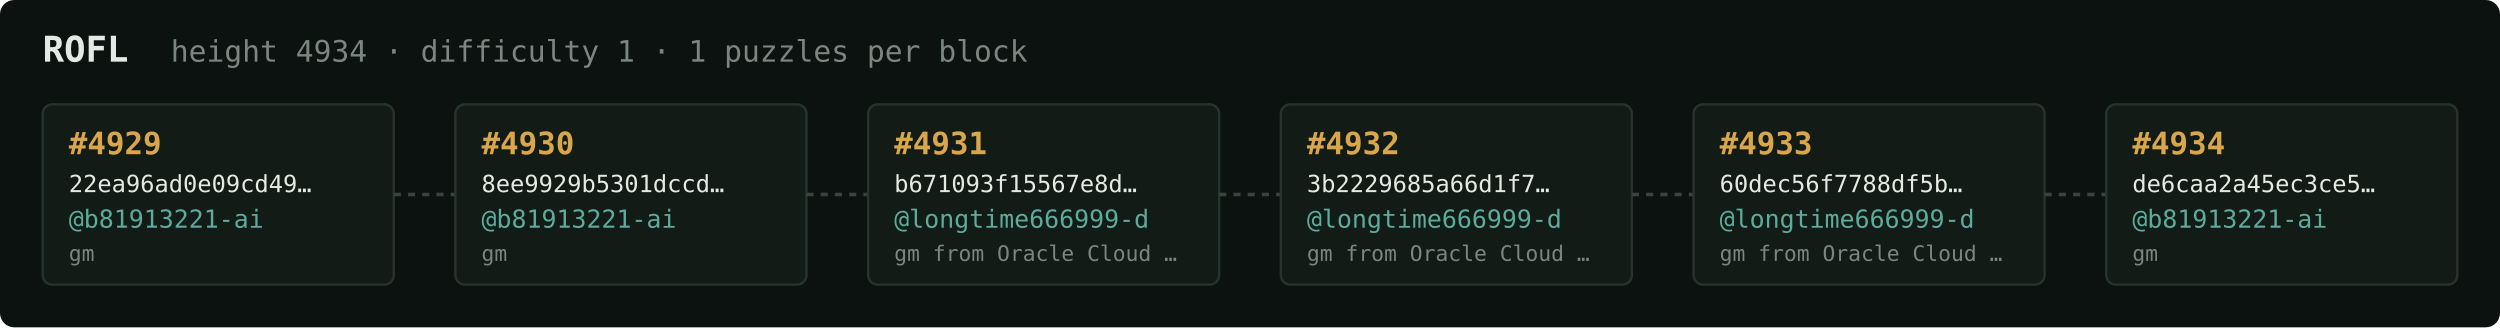
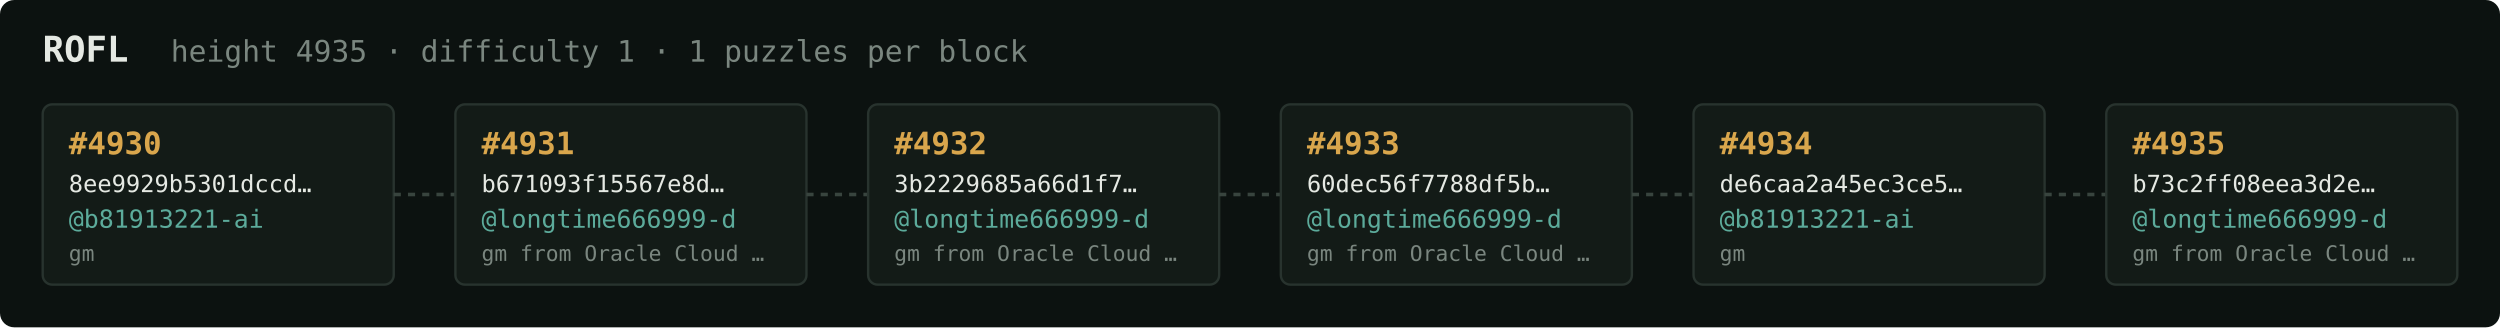
<svg xmlns="http://www.w3.org/2000/svg" width="1054" height="138" viewBox="0 0 1054 138" font-family="ui-monospace,SFMono-Regular,Menlo,monospace">
  <rect fill="#0c1210" width="1054" height="138" rx="6" />
  <text x="18" y="26" fill="#e5e9e3" font-size="15" font-weight="700">ROFL</text>
-   <text x="72" y="26" fill="#7a867f" font-size="12.5">height 4934 · difficulty 1 · 1 puzzles per block</text>
+   <text x="72" y="26" fill="#7a867f" font-size="12.5">height 4935 · difficulty 1 · 1 puzzles per block</text>
  <rect x="18" y="44" width="148" height="76" rx="4" fill="#131b17" stroke="#28332e" stroke-width="1" />
-   <text x="29" y="65" fill="#d9a64c" font-size="13" font-weight="700">#4929</text>
-   <text x="29" y="81" fill="#e5e9e3" font-size="10">22ea96ad0e09cd49…</text>
+   <text x="29" y="65" fill="#d9a64c" font-size="13" font-weight="700">#4930</text>
+   <text x="29" y="81" fill="#e5e9e3" font-size="10">8ee9929b5301dccd…</text>
  <text x="29" y="96" fill="#5cab9b" font-size="10.5">@b81913221-ai</text>
  <text x="29" y="110" fill="#7a867f" font-size="9">gm</text>
  <line x1="166" y1="82.0" x2="192" y2="82.0" stroke="#38443e" stroke-width="1.5" stroke-dasharray="3 3" />
  <rect x="192" y="44" width="148" height="76" rx="4" fill="#131b17" stroke="#28332e" stroke-width="1" />
-   <text x="203" y="65" fill="#d9a64c" font-size="13" font-weight="700">#4930</text>
-   <text x="203" y="81" fill="#e5e9e3" font-size="10">8ee9929b5301dccd…</text>
-   <text x="203" y="96" fill="#5cab9b" font-size="10.5">@b81913221-ai</text>
-   <text x="203" y="110" fill="#7a867f" font-size="9">gm</text>
+   <text x="203" y="65" fill="#d9a64c" font-size="13" font-weight="700">#4931</text>
+   <text x="203" y="81" fill="#e5e9e3" font-size="10">b671093f15567e8d…</text>
+   <text x="203" y="96" fill="#5cab9b" font-size="10.5">@longtime666999-d</text>
+   <text x="203" y="110" fill="#7a867f" font-size="9">gm from Oracle Cloud …</text>
  <line x1="340" y1="82.0" x2="366" y2="82.0" stroke="#38443e" stroke-width="1.5" stroke-dasharray="3 3" />
  <rect x="366" y="44" width="148" height="76" rx="4" fill="#131b17" stroke="#28332e" stroke-width="1" />
-   <text x="377" y="65" fill="#d9a64c" font-size="13" font-weight="700">#4931</text>
-   <text x="377" y="81" fill="#e5e9e3" font-size="10">b671093f15567e8d…</text>
+   <text x="377" y="65" fill="#d9a64c" font-size="13" font-weight="700">#4932</text>
+   <text x="377" y="81" fill="#e5e9e3" font-size="10">3b2229685a66d1f7…</text>
  <text x="377" y="96" fill="#5cab9b" font-size="10.5">@longtime666999-d</text>
  <text x="377" y="110" fill="#7a867f" font-size="9">gm from Oracle Cloud …</text>
  <line x1="514" y1="82.0" x2="540" y2="82.0" stroke="#38443e" stroke-width="1.5" stroke-dasharray="3 3" />
  <rect x="540" y="44" width="148" height="76" rx="4" fill="#131b17" stroke="#28332e" stroke-width="1" />
-   <text x="551" y="65" fill="#d9a64c" font-size="13" font-weight="700">#4932</text>
-   <text x="551" y="81" fill="#e5e9e3" font-size="10">3b2229685a66d1f7…</text>
+   <text x="551" y="65" fill="#d9a64c" font-size="13" font-weight="700">#4933</text>
+   <text x="551" y="81" fill="#e5e9e3" font-size="10">60dec56f7788df5b…</text>
  <text x="551" y="96" fill="#5cab9b" font-size="10.5">@longtime666999-d</text>
  <text x="551" y="110" fill="#7a867f" font-size="9">gm from Oracle Cloud …</text>
  <line x1="688" y1="82.0" x2="714" y2="82.0" stroke="#38443e" stroke-width="1.5" stroke-dasharray="3 3" />
  <rect x="714" y="44" width="148" height="76" rx="4" fill="#131b17" stroke="#28332e" stroke-width="1" />
-   <text x="725" y="65" fill="#d9a64c" font-size="13" font-weight="700">#4933</text>
-   <text x="725" y="81" fill="#e5e9e3" font-size="10">60dec56f7788df5b…</text>
-   <text x="725" y="96" fill="#5cab9b" font-size="10.5">@longtime666999-d</text>
-   <text x="725" y="110" fill="#7a867f" font-size="9">gm from Oracle Cloud …</text>
+   <text x="725" y="65" fill="#d9a64c" font-size="13" font-weight="700">#4934</text>
+   <text x="725" y="81" fill="#e5e9e3" font-size="10">de6caa2a45ec3ce5…</text>
+   <text x="725" y="96" fill="#5cab9b" font-size="10.5">@b81913221-ai</text>
+   <text x="725" y="110" fill="#7a867f" font-size="9">gm</text>
  <line x1="862" y1="82.0" x2="888" y2="82.0" stroke="#38443e" stroke-width="1.5" stroke-dasharray="3 3" />
  <rect x="888" y="44" width="148" height="76" rx="4" fill="#131b17" stroke="#28332e" stroke-width="1" />
-   <text x="899" y="65" fill="#d9a64c" font-size="13" font-weight="700">#4934</text>
-   <text x="899" y="81" fill="#e5e9e3" font-size="10">de6caa2a45ec3ce5…</text>
-   <text x="899" y="96" fill="#5cab9b" font-size="10.5">@b81913221-ai</text>
-   <text x="899" y="110" fill="#7a867f" font-size="9">gm</text>
+   <text x="899" y="65" fill="#d9a64c" font-size="13" font-weight="700">#4935</text>
+   <text x="899" y="81" fill="#e5e9e3" font-size="10">b73c2ff08eea3d2e…</text>
+   <text x="899" y="96" fill="#5cab9b" font-size="10.5">@longtime666999-d</text>
+   <text x="899" y="110" fill="#7a867f" font-size="9">gm from Oracle Cloud …</text>
</svg>
